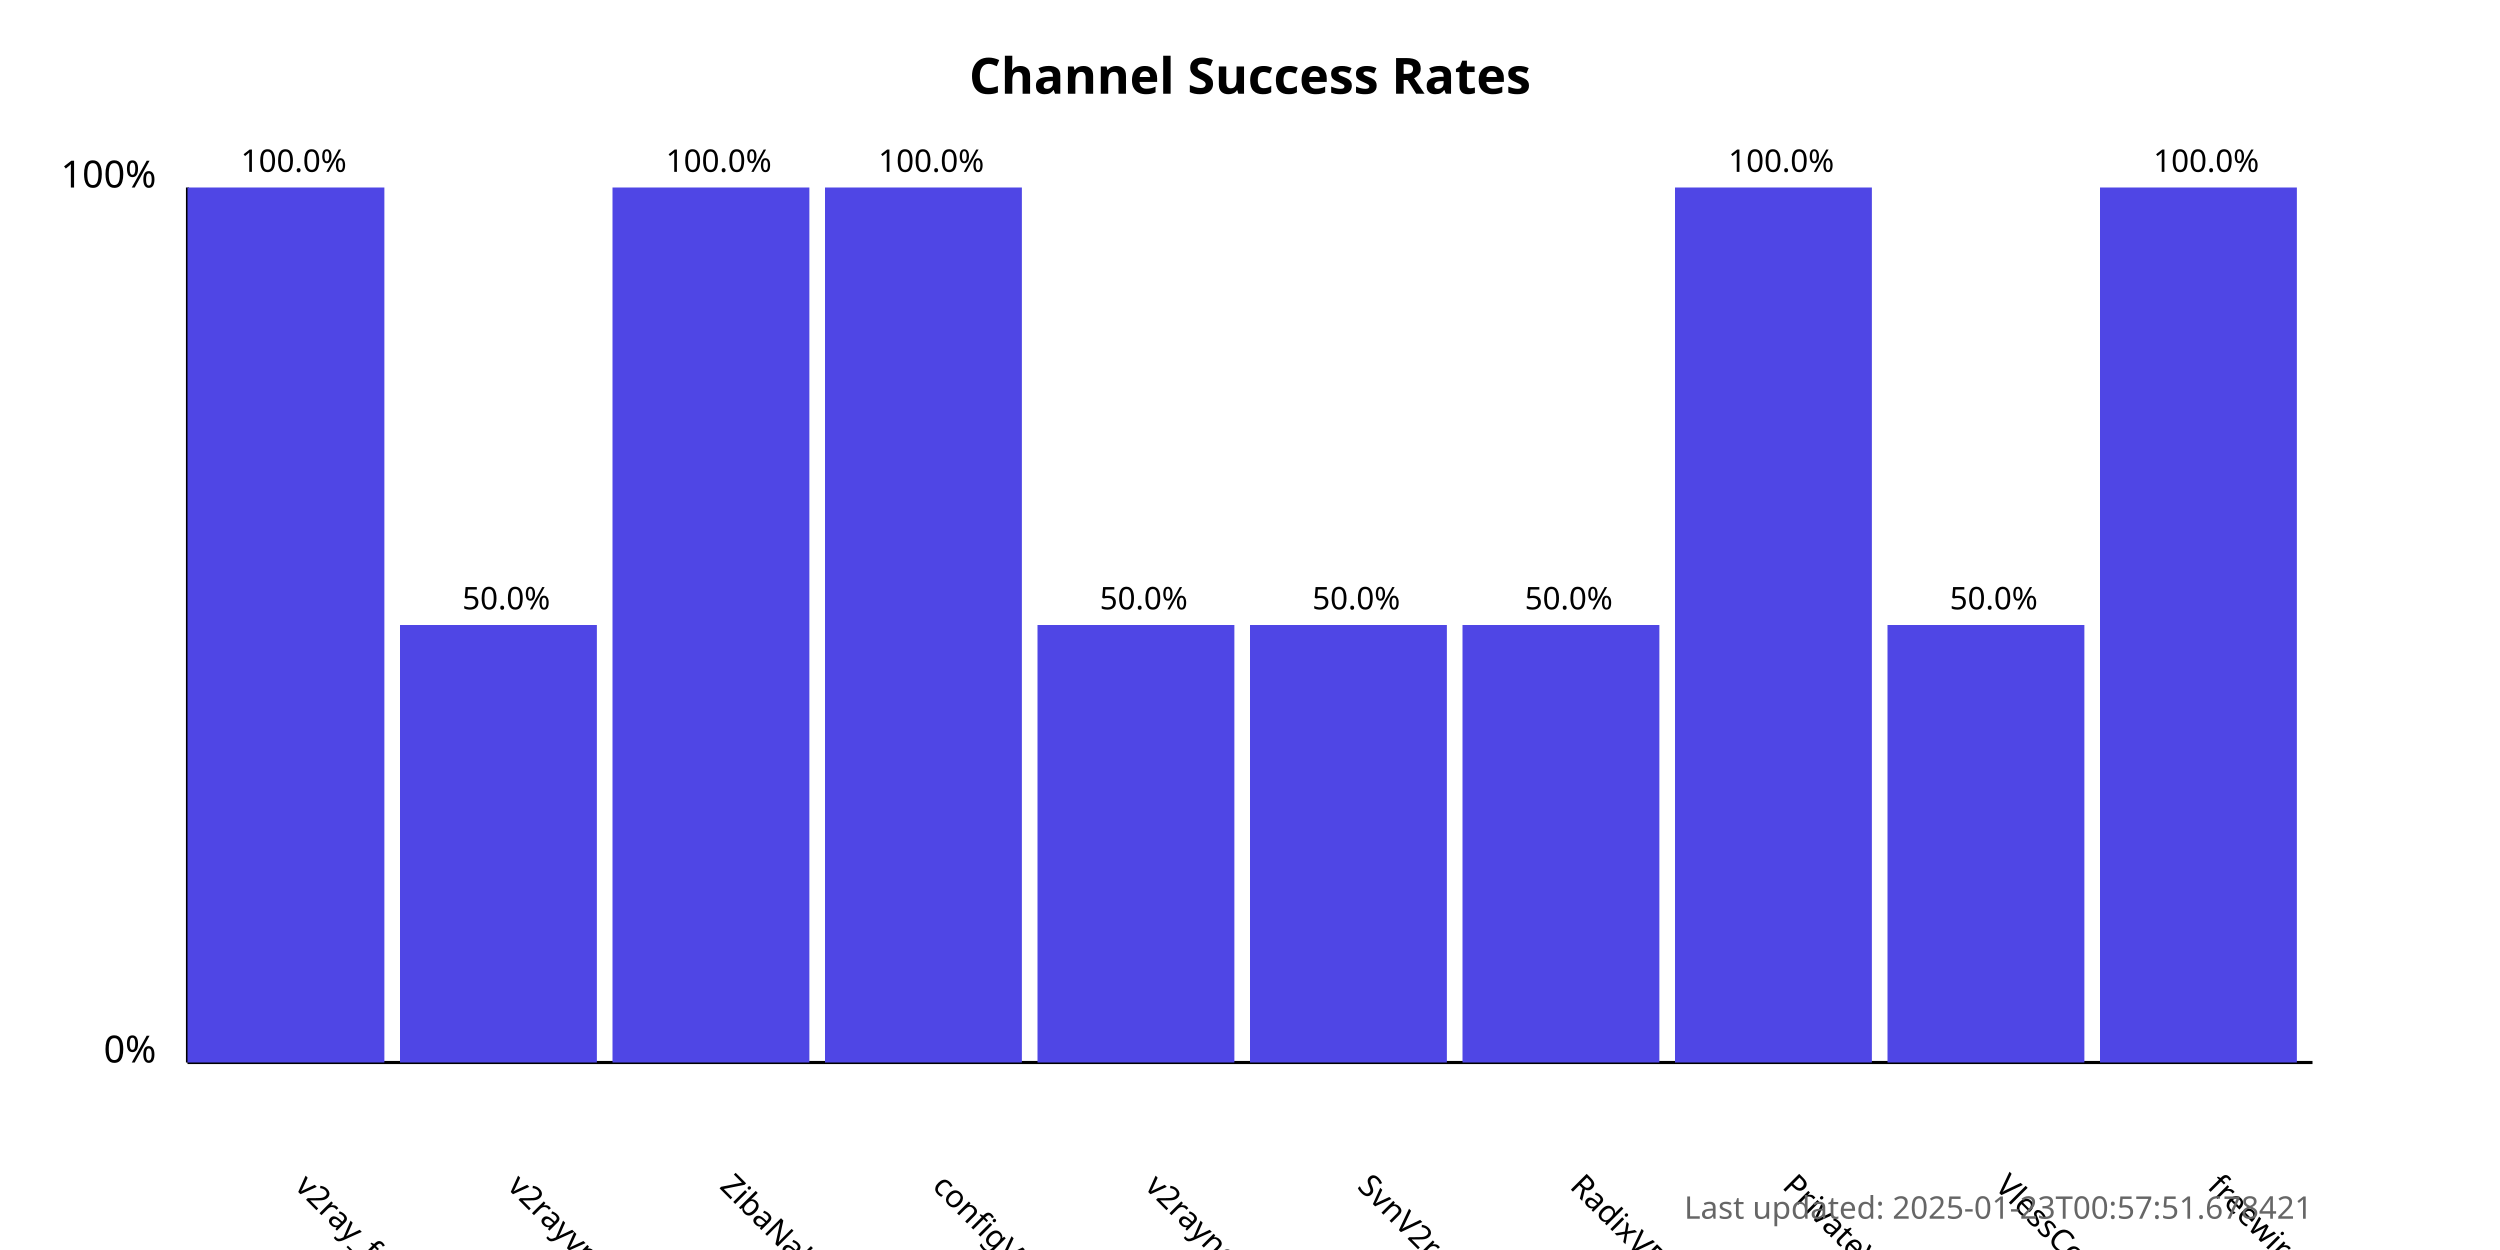
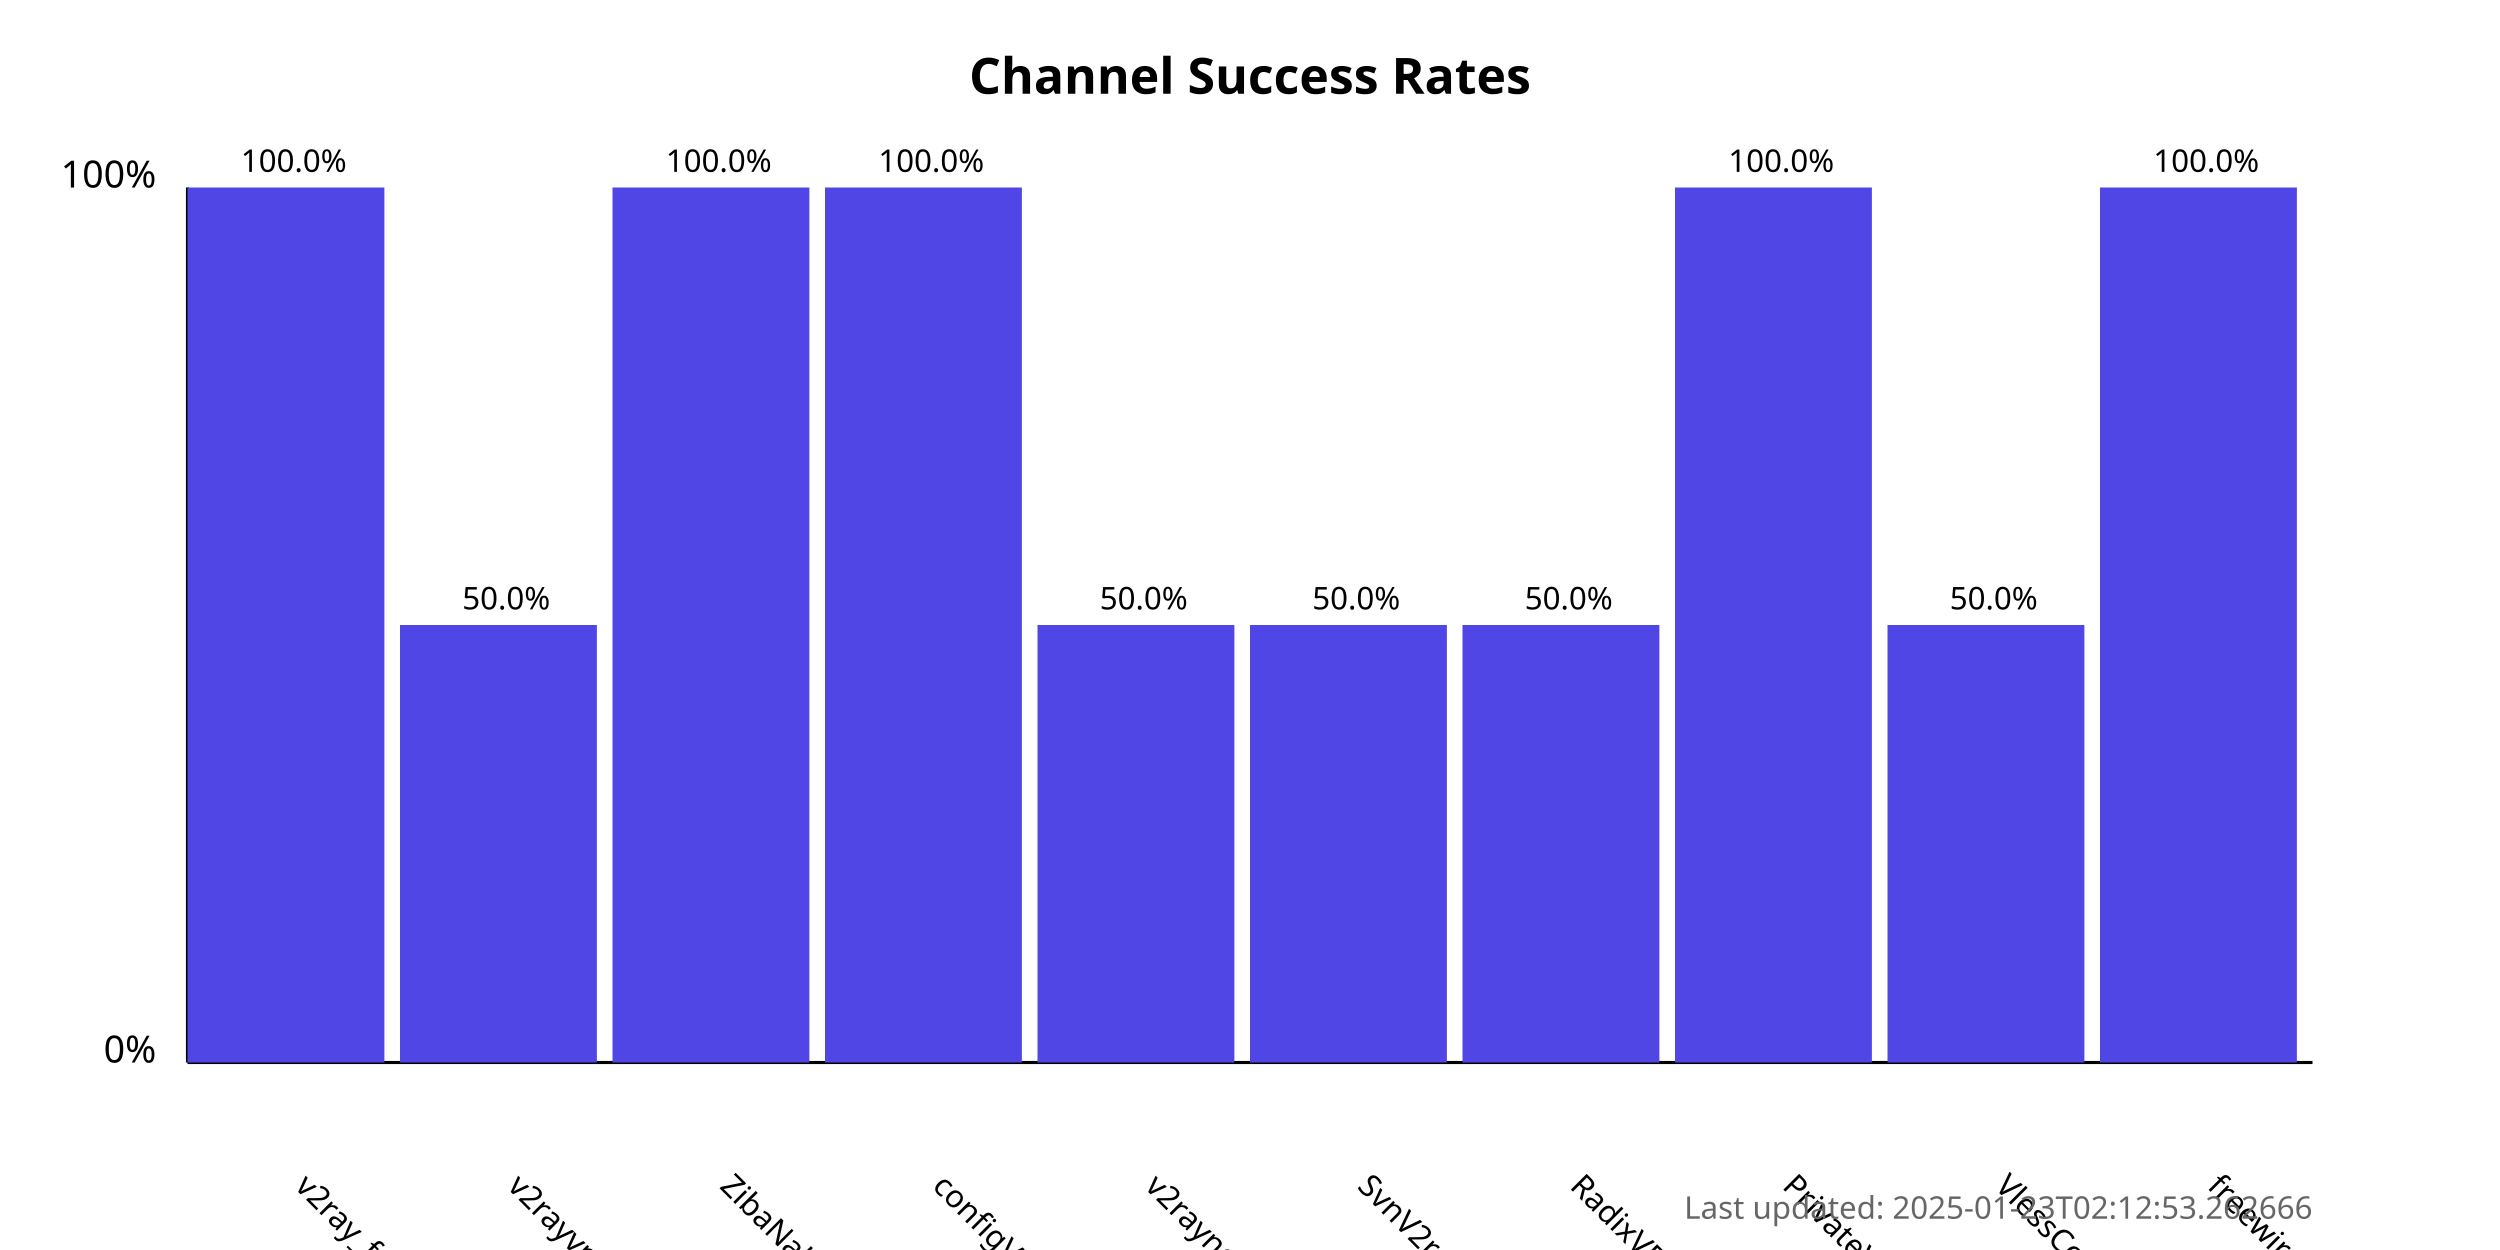
<svg xmlns="http://www.w3.org/2000/svg" width="800" height="400">
  <style>
            .chart-title { font: bold 16px sans-serif; }
            .axis-label { font: 12px sans-serif; }
            .tick-label { font: 10px sans-serif; }
            .bar { fill: #4f46e5; }
            .bar:hover { fill: #6366f1; }
            .timestamp { font: 10px sans-serif; fill: #666; }
        </style>
  <text x="400.0" y="30" text-anchor="middle" class="chart-title">
            Channel Success Rates
        </text>
  <line x1="60" y1="340" x2="60" y2="60" stroke="black" stroke-width="1" />
  <line x1="60" y1="340" x2="740" y2="340" stroke="black" stroke-width="1" />
  <text x="50" y="340" text-anchor="end" class="axis-label">0%</text>
  <text x="50" y="60" text-anchor="end" class="axis-label">100%</text>
  <g>
    <rect x="60" y="60.0" width="63.0" height="280.0" class="bar" />
    <text x="94.0" y="380" transform="rotate(45, 94.0, 380)" text-anchor="start" class="tick-label">
                v2ray_free_conf
            </text>
    <text x="94.0" y="55.0" text-anchor="middle" class="tick-label">
                100.0%
            </text>
  </g>
  <g>
    <rect x="128.0" y="200.0" width="63.0" height="140.0" class="bar" />
    <text x="162.0" y="380" transform="rotate(45, 162.0, 380)" text-anchor="start" class="tick-label">
                v2rayvpno
            </text>
    <text x="162.0" y="195.0" text-anchor="middle" class="tick-label">
                50.0%
            </text>
  </g>
  <g>
    <rect x="196.0" y="60.0" width="63.0" height="280.0" class="bar" />
    <text x="230.0" y="380" transform="rotate(45, 230.0, 380)" text-anchor="start" class="tick-label">
                ZibaNabz
            </text>
    <text x="230.0" y="55.0" text-anchor="middle" class="tick-label">
                100.0%
            </text>
  </g>
  <g>
    <rect x="264.0" y="60.0" width="63.0" height="280.0" class="bar" />
    <text x="298.0" y="380" transform="rotate(45, 298.0, 380)" text-anchor="start" class="tick-label">
                configV2rayForFree
            </text>
    <text x="298.0" y="55.0" text-anchor="middle" class="tick-label">
                100.0%
            </text>
  </g>
  <g>
    <rect x="332.0" y="200.0" width="63.0" height="140.0" class="bar" />
    <text x="366.0" y="380" transform="rotate(45, 366.0, 380)" text-anchor="start" class="tick-label">
                v2rayngvpn
            </text>
    <text x="366.0" y="195.0" text-anchor="middle" class="tick-label">
                50.0%
            </text>
  </g>
  <g>
    <rect x="400.0" y="200.0" width="63.0" height="140.0" class="bar" />
    <text x="434.0" y="380" transform="rotate(45, 434.0, 380)" text-anchor="start" class="tick-label">
                SvnV2ray
            </text>
    <text x="434.0" y="195.0" text-anchor="middle" class="tick-label">
                50.0%
            </text>
  </g>
  <g>
    <rect x="468.0" y="200.0" width="63.0" height="140.0" class="bar" />
    <text x="502.0" y="380" transform="rotate(45, 502.0, 380)" text-anchor="start" class="tick-label">
                RadixVPN
            </text>
    <text x="502.0" y="195.0" text-anchor="middle" class="tick-label">
                50.0%
            </text>
  </g>
  <g>
    <rect x="536.0" y="60.0" width="63.0" height="280.0" class="bar" />
    <text x="570.0" y="380" transform="rotate(45, 570.0, 380)" text-anchor="start" class="tick-label">
                PrivateVPNs
            </text>
    <text x="570.0" y="55.0" text-anchor="middle" class="tick-label">
                100.0%
            </text>
  </g>
  <g>
    <rect x="604.0" y="200.0" width="63.0" height="140.0" class="bar" />
    <text x="638.0" y="380" transform="rotate(45, 638.0, 380)" text-anchor="start" class="tick-label">
                VlessConfig
            </text>
    <text x="638.0" y="195.0" text-anchor="middle" class="tick-label">
                50.0%
            </text>
  </g>
  <g>
    <rect x="672.0" y="60.0" width="63.0" height="280.0" class="bar" />
    <text x="706.0" y="380" transform="rotate(45, 706.0, 380)" text-anchor="start" class="tick-label">
                freewireguard
            </text>
    <text x="706.0" y="55.0" text-anchor="middle" class="tick-label">
                100.0%
            </text>
  </g>
  <text x="740" y="390" text-anchor="end" class="timestamp">
-             Last updated: 2025-01-23T00:57:51.678421
+             Last updated: 2025-01-23T02:12:53.262666
        </text>
</svg>
